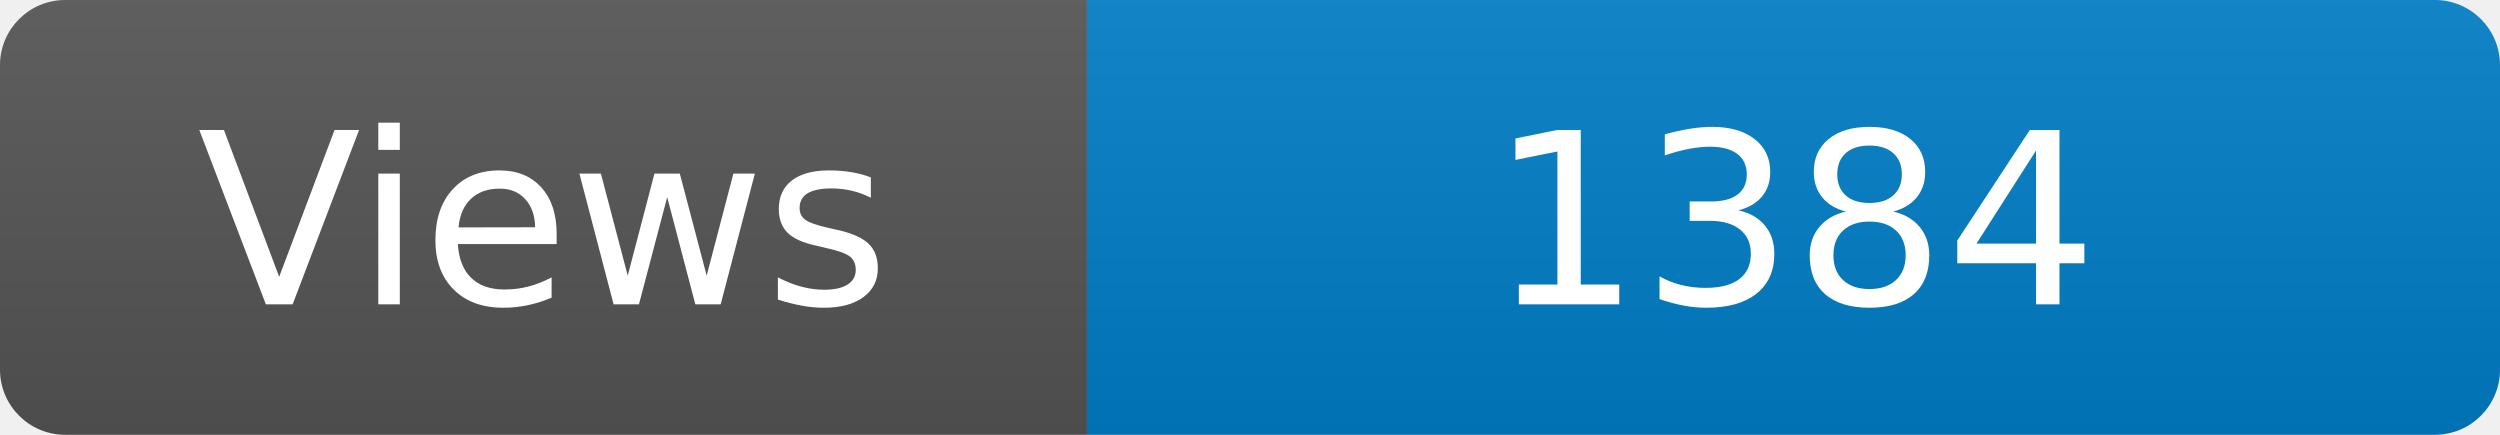
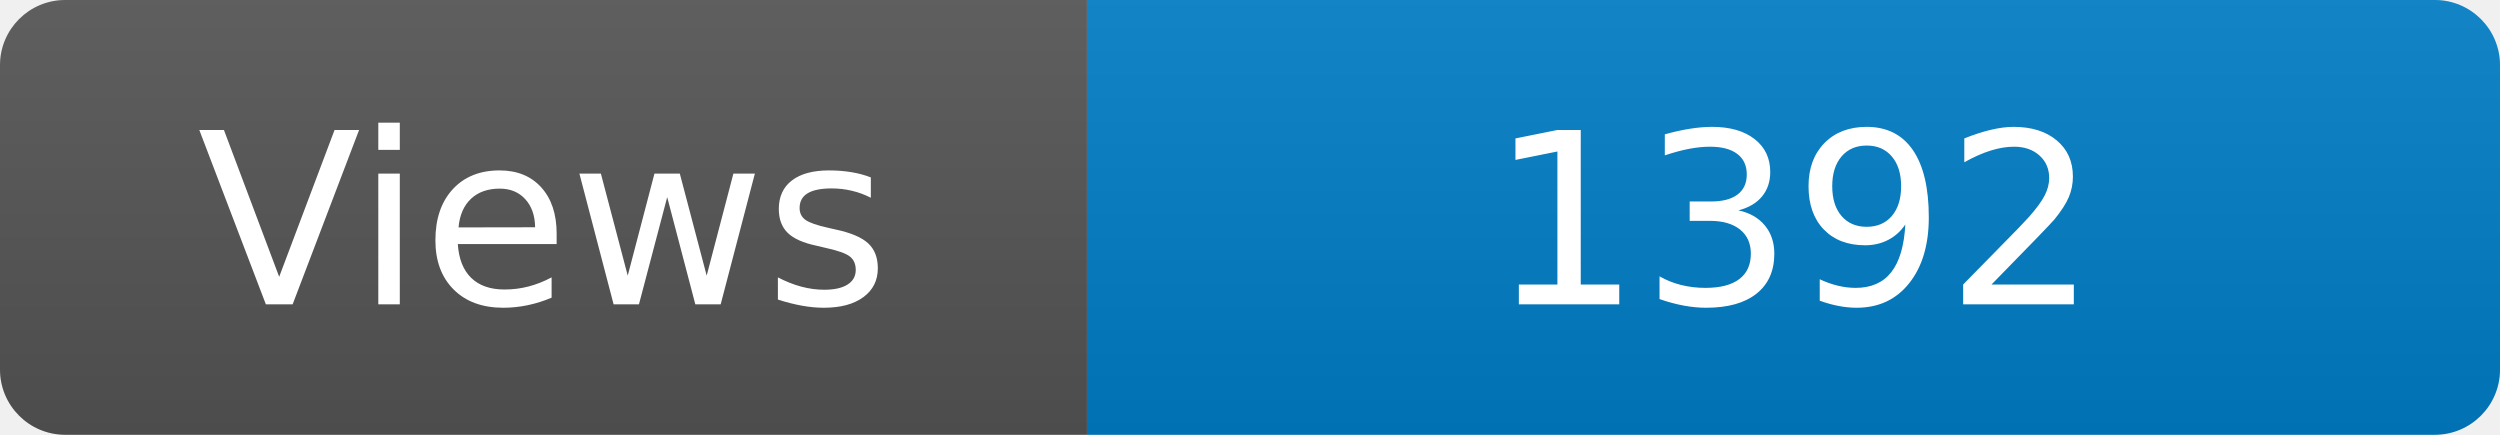
<svg xmlns="http://www.w3.org/2000/svg" width="115" height="20" role="img" aria-label="Maintained?: yes">
  <linearGradient id="s" x2="0" y2="100%">
    <stop offset="0" stop-color="#bbb" stop-opacity=".1" />
    <stop offset="1" stop-opacity=".1" />
  </linearGradient>
  <clipPath id="r">
    <rect width="115" height="20" rx="3" fill="#fff" />
  </clipPath>
  <g clip-path="url(#r)">
    <rect width="50" height="20" fill="#555" />
    <rect x="50" width="160" height="20" fill="#007ec6" />
    <rect width="115" height="20" fill="url(#s)" />
  </g>
  <g fill="#fff" text-anchor="middle" font-family="Verdana,Geneva,DejaVu Sans,sans-serif" font-size="110">
    <text x="250" y="140" transform="scale(.1)" fill="#fff">Views</text>
-     <text x="825" y="140" transform="scale(.1)" fill="#fff">1384</text>
+     <text x="825" y="140" transform="scale(.1)" fill="#fff">1392</text>
  </g>
</svg>
